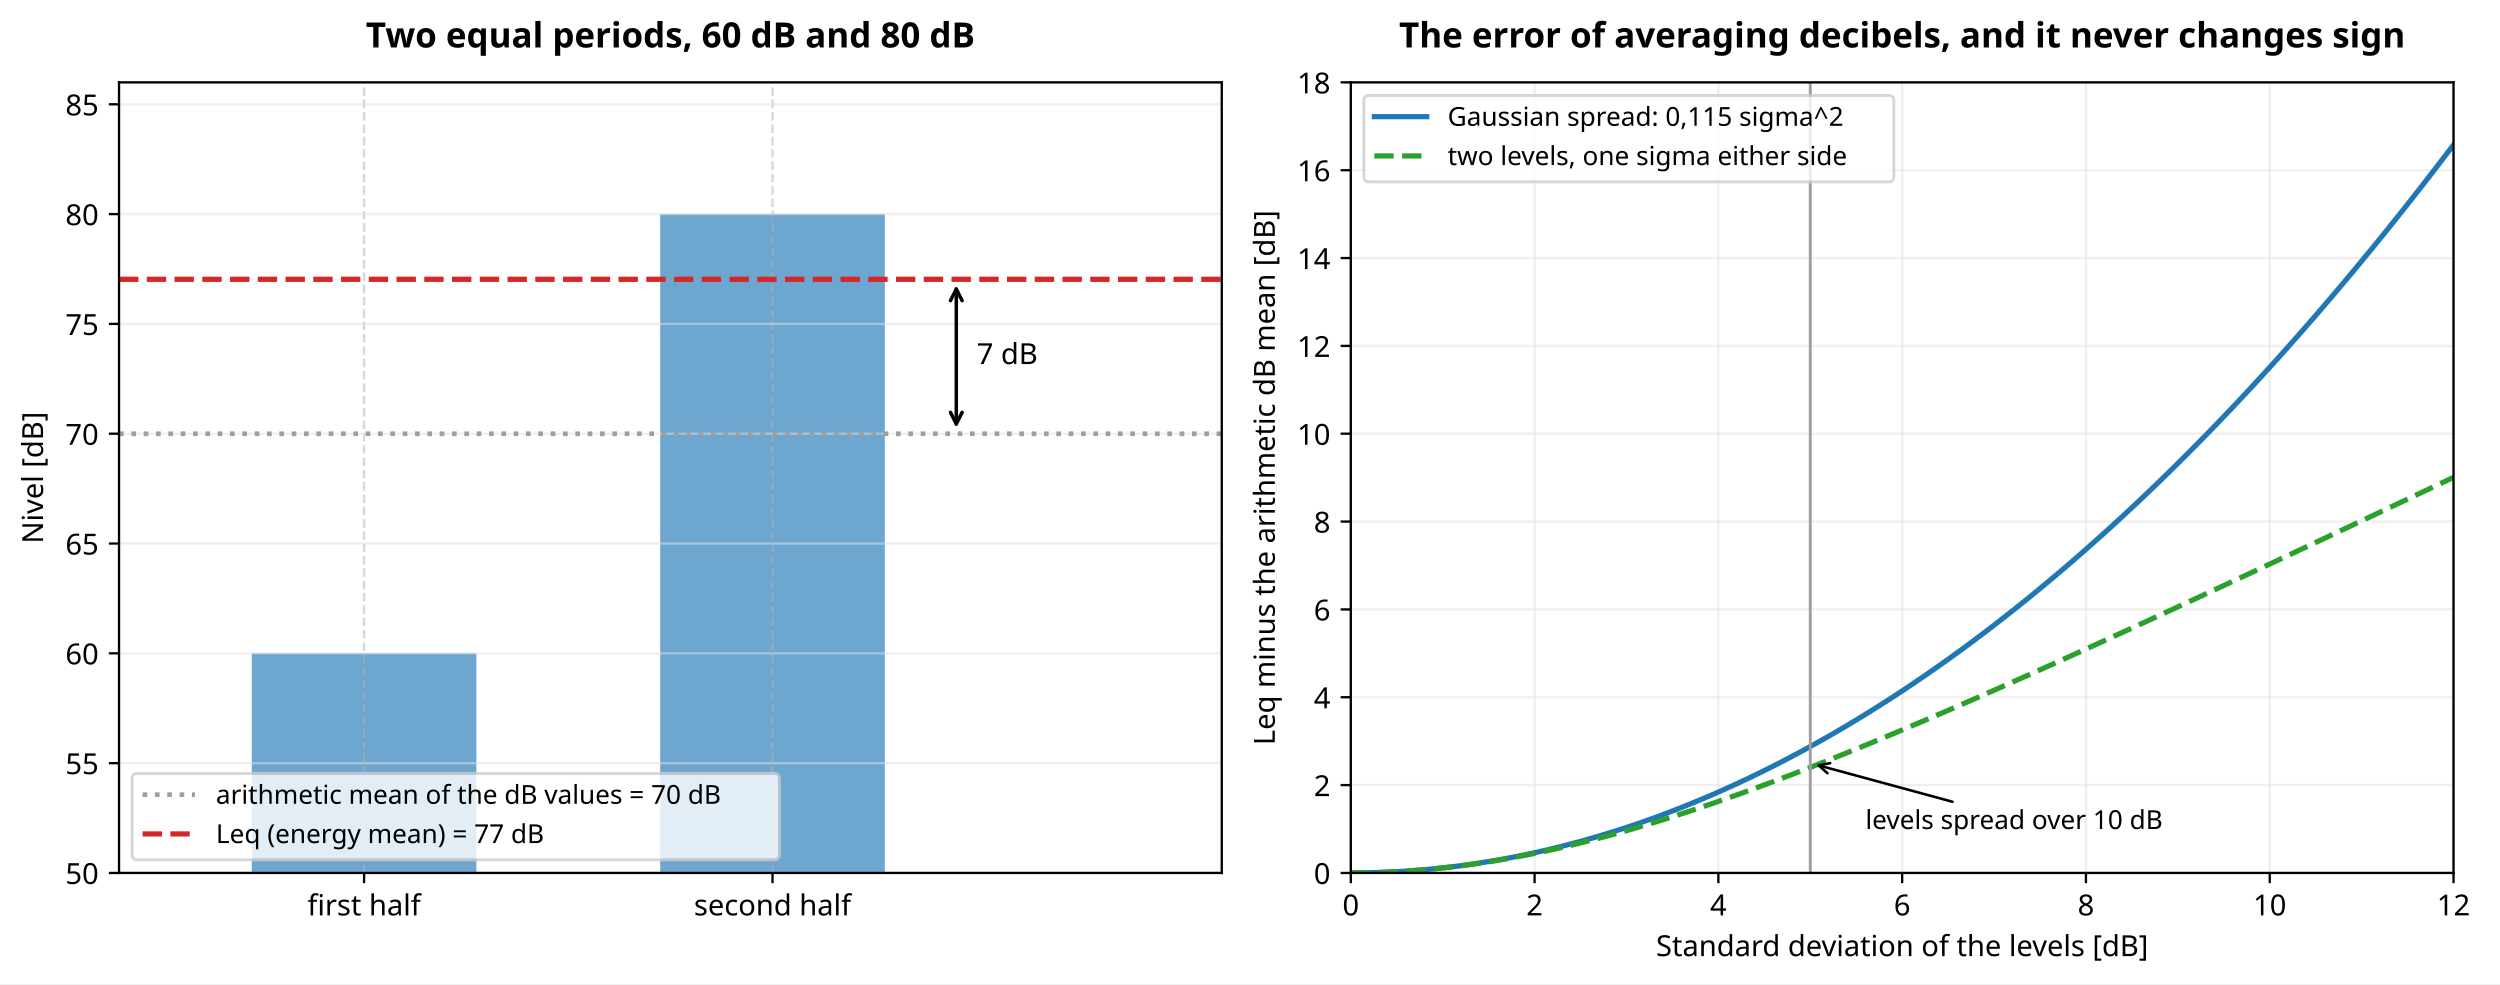
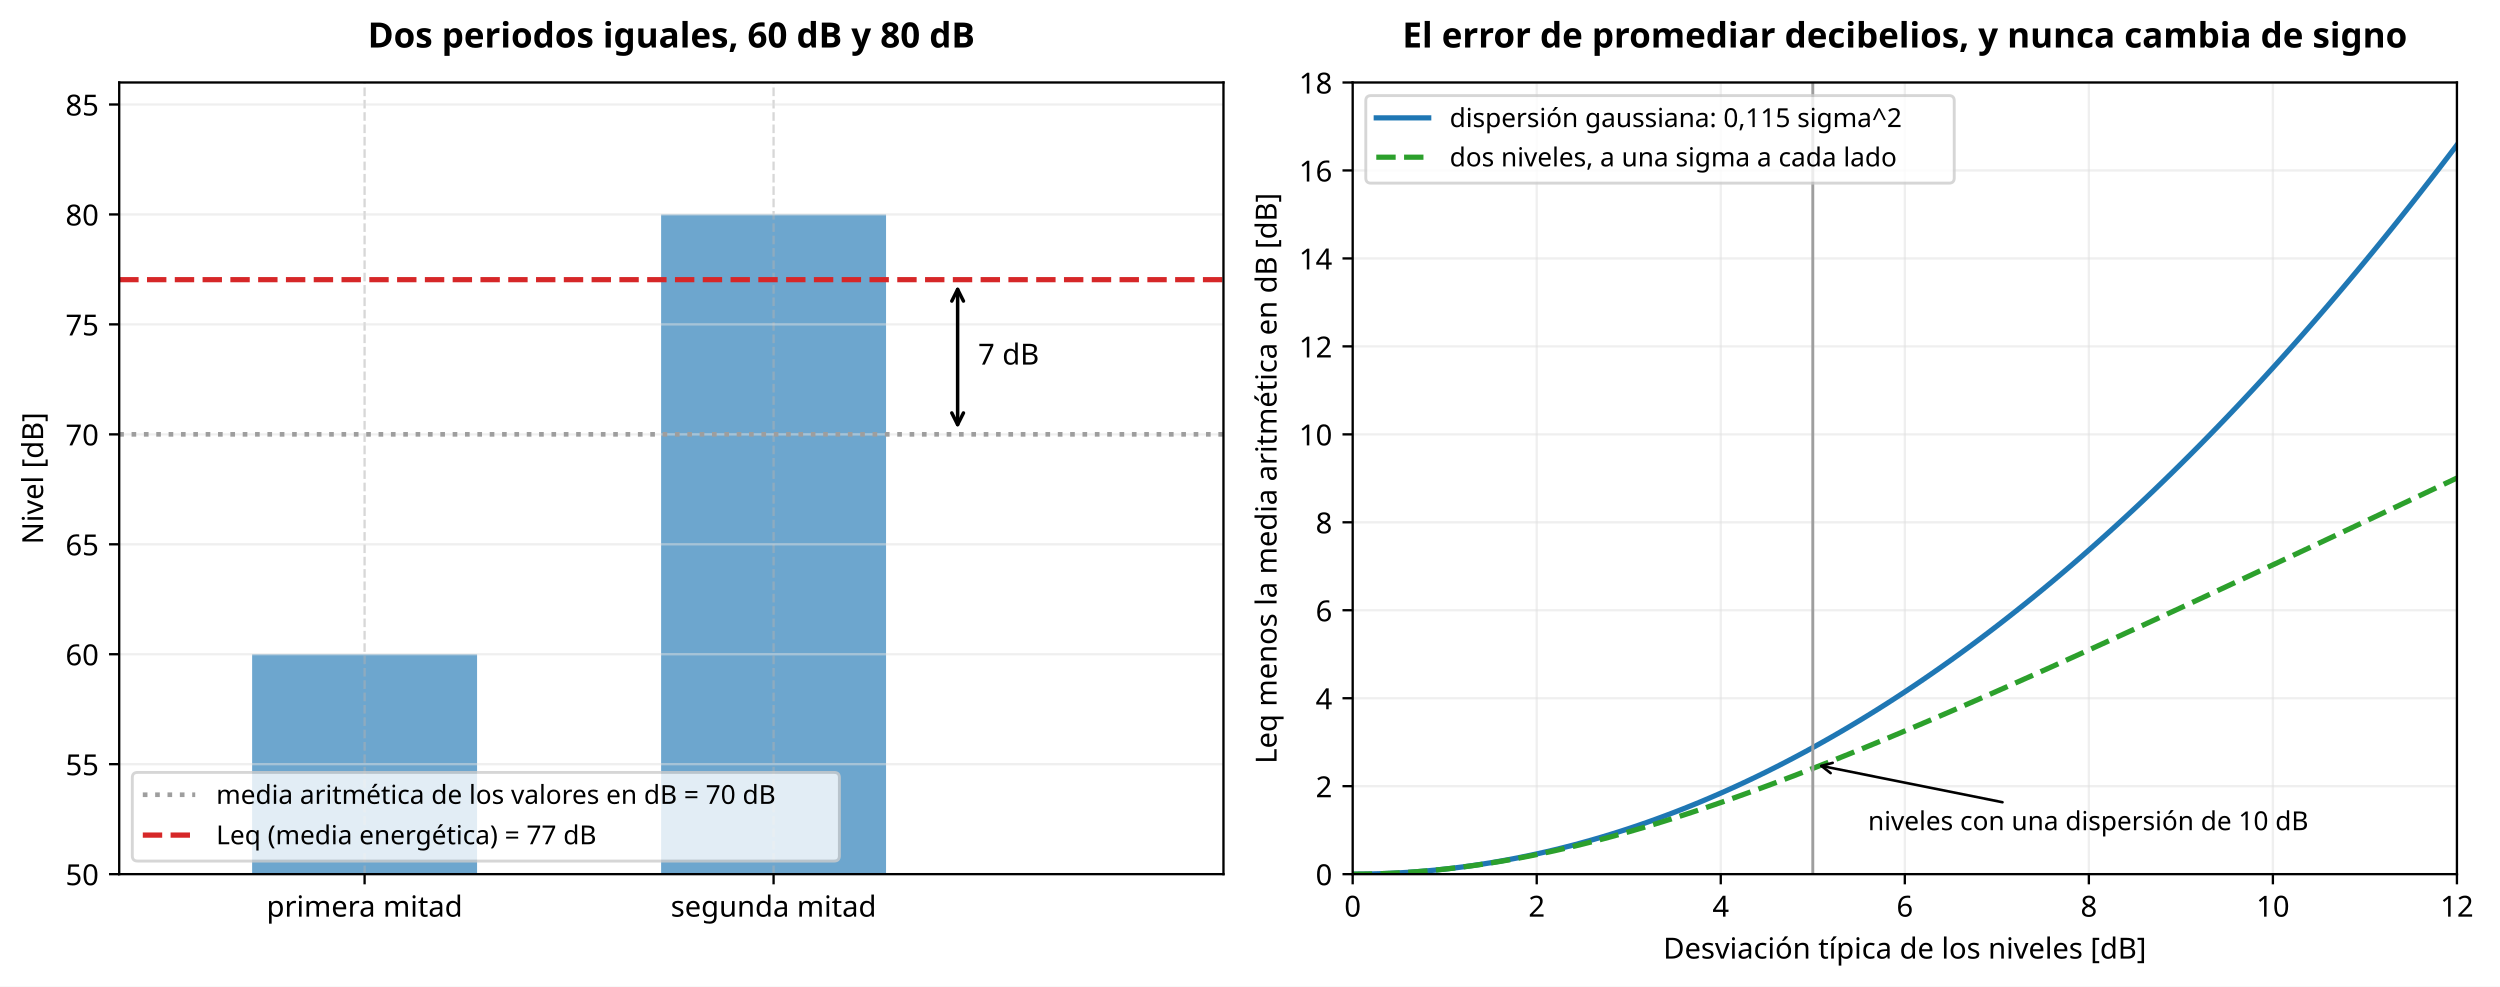
- <svg xmlns="http://www.w3.org/2000/svg" xmlns:xlink="http://www.w3.org/1999/xlink" width="859.5pt" height="338.317pt" viewBox="0 0 859.5 338.317" version="1.1">
+ <svg xmlns="http://www.w3.org/2000/svg" xmlns:xlink="http://www.w3.org/1999/xlink" width="858.307pt" height="338.717pt" viewBox="0 0 858.307 338.717" version="1.1">
  <defs>
    <style type="text/css">*{stroke-linejoin: round; stroke-linecap: butt}</style>
  </defs>
  <g id="figure_1">
    <g id="patch_1">
-       <path d="M -0 338.317  L 859.5 338.317  L 859.5 0  L -0 0  z " style="fill: #ffffff" />
+       <path d="M -0 338.717  L 858.307 338.717  L 858.307 0  L -0 0  z " style="fill: #ffffff" />
    </g>
    <g id="axes_1">
      <g id="patch_2">
        <path d="M 40.926 300.116  L 420.043 300.116  L 420.043 28.318  L 40.926 28.318  z " style="fill: #ffffff" />
      </g>
      <g id="patch_3">
-         <path d="M 86.56 677.613  L 163.788 677.613  L 163.788 224.616  L 86.56 224.616  z " clip-path="url(#p331221839e)" style="fill: #1f77b4; opacity: 0.65" />
+         <path d="M 86.56 677.613  L 163.788 677.613  L 163.788 224.616  L 86.56 224.616  z " clip-path="url(#p6bc92ddfb9)" style="fill: #1f77b4; opacity: 0.65" />
      </g>
      <g id="patch_4">
-         <path d="M 226.974 677.613  L 304.202 677.613  L 304.202 73.618  L 226.974 73.618  z " clip-path="url(#p331221839e)" style="fill: #1f77b4; opacity: 0.65" />
+         <path d="M 226.974 677.613  L 304.202 677.613  L 304.202 73.618  L 226.974 73.618  z " clip-path="url(#p6bc92ddfb9)" style="fill: #1f77b4; opacity: 0.65" />
      </g>
      <g id="matplotlib.axis_1">
        <g id="xtick_1">
          <g id="line2d_1">
-             <path d="M 125.174 300.116  L 125.174 28.318  " clip-path="url(#p331221839e)" style="fill: none; stroke-dasharray: 2.96,1.28; stroke-dashoffset: 0; stroke: #b0b0b0; stroke-opacity: 0.5; stroke-width: 0.8" />
+             <path d="M 125.174 300.116  L 125.174 28.318  " clip-path="url(#p6bc92ddfb9)" style="fill: none; stroke-dasharray: 2.96,1.28; stroke-dashoffset: 0; stroke: #b0b0b0; stroke-opacity: 0.5; stroke-width: 0.8" />
          </g>
          <g id="line2d_2">
            <defs>
              <path id="m3d27035b55" d="M 0 0  L 0 3.5  " style="stroke: #000000; stroke-width: 0.8" />
            </defs>
            <g>
              <use xlink:href="#m3d27035b55" x="125.174" y="300.116" style="stroke: #000000; stroke-width: 0.8" />
            </g>
          </g>
          <g id="text_1">
-             <text style="font-size: 10px; font-family: sans-serif; text-anchor: middle" x="125.174" y="314.714" transform="rotate(-0 125.1741 314.7142)">first half</text>
+             <text style="font-size: 10px; font-family: sans-serif; text-anchor: middle" x="125.174" y="314.714" transform="rotate(-0 125.1741 314.7142)">primera mitad</text>
          </g>
        </g>
        <g id="xtick_2">
          <g id="line2d_3">
-             <path d="M 265.588 300.116  L 265.588 28.318  " clip-path="url(#p331221839e)" style="fill: none; stroke-dasharray: 2.96,1.28; stroke-dashoffset: 0; stroke: #b0b0b0; stroke-opacity: 0.5; stroke-width: 0.8" />
+             <path d="M 265.588 300.116  L 265.588 28.318  " clip-path="url(#p6bc92ddfb9)" style="fill: none; stroke-dasharray: 2.96,1.28; stroke-dashoffset: 0; stroke: #b0b0b0; stroke-opacity: 0.5; stroke-width: 0.8" />
          </g>
          <g id="line2d_4">
            <g>
              <use xlink:href="#m3d27035b55" x="265.588" y="300.116" style="stroke: #000000; stroke-width: 0.8" />
            </g>
          </g>
          <g id="text_2">
-             <text style="font-size: 10px; font-family: sans-serif; text-anchor: middle" x="265.588" y="314.714" transform="rotate(-0 265.5881 314.7142)">second half</text>
+             <text style="font-size: 10px; font-family: sans-serif; text-anchor: middle" x="265.588" y="314.714" transform="rotate(-0 265.5881 314.7142)">segunda mitad</text>
          </g>
        </g>
      </g>
      <g id="matplotlib.axis_2">
        <g id="ytick_1">
          <g id="line2d_5">
-             <path d="M 40.926 300.116  L 420.043 300.116  " clip-path="url(#p331221839e)" style="fill: none; stroke: #e0e0e0; stroke-opacity: 0.5; stroke-width: 0.8; stroke-linecap: square" />
+             <path d="M 40.926 300.116  L 420.043 300.116  " clip-path="url(#p6bc92ddfb9)" style="fill: none; stroke: #e0e0e0; stroke-opacity: 0.5; stroke-width: 0.8; stroke-linecap: square" />
          </g>
          <g id="line2d_6">
            <defs>
              <path id="mef640d9f3a" d="M 0 0  L -3.5 0  " style="stroke: #000000; stroke-width: 0.8" />
            </defs>
            <g>
              <use xlink:href="#mef640d9f3a" x="40.926" y="300.116" style="stroke: #000000; stroke-width: 0.8" />
            </g>
          </g>
          <g id="text_3">
            <text style="font-size: 10px; font-family: sans-serif; text-anchor: end" x="33.926" y="303.915" transform="rotate(-0 33.92578 303.9146)">50</text>
          </g>
        </g>
        <g id="ytick_2">
          <g id="line2d_7">
-             <path d="M 40.926 262.366  L 420.043 262.366  " clip-path="url(#p331221839e)" style="fill: none; stroke: #e0e0e0; stroke-opacity: 0.5; stroke-width: 0.8; stroke-linecap: square" />
+             <path d="M 40.926 262.366  L 420.043 262.366  " clip-path="url(#p6bc92ddfb9)" style="fill: none; stroke: #e0e0e0; stroke-opacity: 0.5; stroke-width: 0.8; stroke-linecap: square" />
          </g>
          <g id="line2d_8">
            <g>
              <use xlink:href="#mef640d9f3a" x="40.926" y="262.366" style="stroke: #000000; stroke-width: 0.8" />
            </g>
          </g>
          <g id="text_4">
            <text style="font-size: 10px; font-family: sans-serif; text-anchor: end" x="33.926" y="266.165" transform="rotate(-0 33.92578 266.1649)">55</text>
          </g>
        </g>
        <g id="ytick_3">
          <g id="line2d_9">
-             <path d="M 40.926 224.616  L 420.043 224.616  " clip-path="url(#p331221839e)" style="fill: none; stroke: #e0e0e0; stroke-opacity: 0.5; stroke-width: 0.8; stroke-linecap: square" />
+             <path d="M 40.926 224.616  L 420.043 224.616  " clip-path="url(#p6bc92ddfb9)" style="fill: none; stroke: #e0e0e0; stroke-opacity: 0.5; stroke-width: 0.8; stroke-linecap: square" />
          </g>
          <g id="line2d_10">
            <g>
              <use xlink:href="#mef640d9f3a" x="40.926" y="224.616" style="stroke: #000000; stroke-width: 0.8" />
            </g>
          </g>
          <g id="text_5">
            <text style="font-size: 10px; font-family: sans-serif; text-anchor: end" x="33.926" y="228.415" transform="rotate(-0 33.92578 228.4153)">60</text>
          </g>
        </g>
        <g id="ytick_4">
          <g id="line2d_11">
-             <path d="M 40.926 186.867  L 420.043 186.867  " clip-path="url(#p331221839e)" style="fill: none; stroke: #e0e0e0; stroke-opacity: 0.5; stroke-width: 0.8; stroke-linecap: square" />
+             <path d="M 40.926 186.867  L 420.043 186.867  " clip-path="url(#p6bc92ddfb9)" style="fill: none; stroke: #e0e0e0; stroke-opacity: 0.5; stroke-width: 0.8; stroke-linecap: square" />
          </g>
          <g id="line2d_12">
            <g>
              <use xlink:href="#mef640d9f3a" x="40.926" y="186.867" style="stroke: #000000; stroke-width: 0.8" />
            </g>
          </g>
          <g id="text_6">
            <text style="font-size: 10px; font-family: sans-serif; text-anchor: end" x="33.926" y="190.666" transform="rotate(-0 33.92578 190.6656)">65</text>
          </g>
        </g>
        <g id="ytick_5">
          <g id="line2d_13">
-             <path d="M 40.926 149.117  L 420.043 149.117  " clip-path="url(#p331221839e)" style="fill: none; stroke: #e0e0e0; stroke-opacity: 0.5; stroke-width: 0.8; stroke-linecap: square" />
+             <path d="M 40.926 149.117  L 420.043 149.117  " clip-path="url(#p6bc92ddfb9)" style="fill: none; stroke: #e0e0e0; stroke-opacity: 0.5; stroke-width: 0.8; stroke-linecap: square" />
          </g>
          <g id="line2d_14">
            <g>
              <use xlink:href="#mef640d9f3a" x="40.926" y="149.117" style="stroke: #000000; stroke-width: 0.8" />
            </g>
          </g>
          <g id="text_7">
            <text style="font-size: 10px; font-family: sans-serif; text-anchor: end" x="33.926" y="152.916" transform="rotate(-0 33.92578 152.9159)">70</text>
          </g>
        </g>
        <g id="ytick_6">
          <g id="line2d_15">
-             <path d="M 40.926 111.367  L 420.043 111.367  " clip-path="url(#p331221839e)" style="fill: none; stroke: #e0e0e0; stroke-opacity: 0.5; stroke-width: 0.8; stroke-linecap: square" />
+             <path d="M 40.926 111.367  L 420.043 111.367  " clip-path="url(#p6bc92ddfb9)" style="fill: none; stroke: #e0e0e0; stroke-opacity: 0.5; stroke-width: 0.8; stroke-linecap: square" />
          </g>
          <g id="line2d_16">
            <g>
              <use xlink:href="#mef640d9f3a" x="40.926" y="111.367" style="stroke: #000000; stroke-width: 0.8" />
            </g>
          </g>
          <g id="text_8">
            <text style="font-size: 10px; font-family: sans-serif; text-anchor: end" x="33.926" y="115.166" transform="rotate(-0 33.92578 115.1662)">75</text>
          </g>
        </g>
        <g id="ytick_7">
          <g id="line2d_17">
-             <path d="M 40.926 73.618  L 420.043 73.618  " clip-path="url(#p331221839e)" style="fill: none; stroke: #e0e0e0; stroke-opacity: 0.5; stroke-width: 0.8; stroke-linecap: square" />
+             <path d="M 40.926 73.618  L 420.043 73.618  " clip-path="url(#p6bc92ddfb9)" style="fill: none; stroke: #e0e0e0; stroke-opacity: 0.5; stroke-width: 0.8; stroke-linecap: square" />
          </g>
          <g id="line2d_18">
            <g>
              <use xlink:href="#mef640d9f3a" x="40.926" y="73.618" style="stroke: #000000; stroke-width: 0.8" />
            </g>
          </g>
          <g id="text_9">
            <text style="font-size: 10px; font-family: sans-serif; text-anchor: end" x="33.926" y="77.417" transform="rotate(-0 33.92578 77.41656)">80</text>
          </g>
        </g>
        <g id="ytick_8">
          <g id="line2d_19">
-             <path d="M 40.926 35.868  L 420.043 35.868  " clip-path="url(#p331221839e)" style="fill: none; stroke: #e0e0e0; stroke-opacity: 0.5; stroke-width: 0.8; stroke-linecap: square" />
+             <path d="M 40.926 35.868  L 420.043 35.868  " clip-path="url(#p6bc92ddfb9)" style="fill: none; stroke: #e0e0e0; stroke-opacity: 0.5; stroke-width: 0.8; stroke-linecap: square" />
          </g>
          <g id="line2d_20">
            <g>
              <use xlink:href="#mef640d9f3a" x="40.926" y="35.868" style="stroke: #000000; stroke-width: 0.8" />
            </g>
          </g>
          <g id="text_10">
            <text style="font-size: 10px; font-family: sans-serif; text-anchor: end" x="33.926" y="39.667" transform="rotate(-0 33.92578 39.66689)">85</text>
          </g>
        </g>
        <g id="text_11">
          <text style="font-size: 10px; font-family: sans-serif; text-anchor: middle" x="14.798" y="164.217" transform="rotate(-90 14.79844 164.217)">Nivel [dB]</text>
        </g>
      </g>
      <g id="line2d_21">
-         <path d="M 40.926 149.117  L 420.043 149.117  " clip-path="url(#p331221839e)" style="fill: none; stroke-dasharray: 1.6,2.64; stroke-dashoffset: 0; stroke: #9e9e9e; stroke-width: 1.6" />
+         <path d="M 40.926 149.117  L 420.043 149.117  " clip-path="url(#p6bc92ddfb9)" style="fill: none; stroke-dasharray: 1.6,2.64; stroke-dashoffset: 0; stroke: #9e9e9e; stroke-width: 1.6" />
      </g>
      <g id="line2d_22">
-         <path d="M 40.926 96.019  L 420.043 96.019  " clip-path="url(#p331221839e)" style="fill: none; stroke-dasharray: 6.66,2.88; stroke-dashoffset: 0; stroke: #d62728; stroke-width: 1.8" />
+         <path d="M 40.926 96.019  L 420.043 96.019  " clip-path="url(#p6bc92ddfb9)" style="fill: none; stroke-dasharray: 6.66,2.88; stroke-dashoffset: 0; stroke: #d62728; stroke-width: 1.8" />
      </g>
      <g id="patch_5">
        <path d="M 40.926 300.116  L 40.926 28.318  " style="fill: none; stroke: #000000; stroke-width: 0.8; stroke-linejoin: miter; stroke-linecap: square" />
      </g>
      <g id="patch_6">
        <path d="M 420.043 300.116  L 420.043 28.318  " style="fill: none; stroke: #000000; stroke-width: 0.8; stroke-linejoin: miter; stroke-linecap: square" />
      </g>
      <g id="patch_7">
        <path d="M 40.926 300.116  L 420.043 300.116  " style="fill: none; stroke: #000000; stroke-width: 0.8; stroke-linejoin: miter; stroke-linecap: square" />
      </g>
      <g id="patch_8">
        <path d="M 40.926 28.318  L 420.043 28.318  " style="fill: none; stroke: #000000; stroke-width: 0.8; stroke-linejoin: miter; stroke-linecap: square" />
      </g>
      <g id="patch_9">
        <path d="M 328.774 145.776  Q 328.774 122.568 328.774 99.36  " style="fill: none; stroke: #000000; stroke-width: 1.2; stroke-linecap: round" />
        <path d="M 330.774 141.776  L 328.774 145.776  L 326.774 141.776  " style="fill: none; stroke: #000000; stroke-width: 1.2; stroke-linecap: round" />
        <path d="M 326.774 103.36  L 328.774 99.36  L 330.774 103.36  " style="fill: none; stroke: #000000; stroke-width: 1.2; stroke-linecap: round" />
      </g>
      <g id="text_12">
        <text style="font-size: 10px; font-family: sans-serif; text-anchor: start" x="335.795" y="125.166" transform="rotate(-0 335.7951 125.1661)">7 dB</text>
      </g>
      <g id="text_13">
-         <text style="font-weight: 700; font-size: 12px; font-family: sans-serif; text-anchor: middle" x="230.485" y="16.318" transform="rotate(-0 230.4846 16.31812)">Two equal periods, 60 dB and 80 dB</text>
+         <text style="font-weight: 700; font-size: 12px; font-family: sans-serif; text-anchor: middle" x="230.485" y="16.318" transform="rotate(-0 230.4846 16.31812)">Dos periodos iguales, 60 dB y 80 dB</text>
      </g>
      <g id="legend_1">
        <g id="patch_10">
-           <path d="M 47.226 295.616  L 266.149 295.616  Q 267.949 295.616 267.949 293.816  L 267.949 267.714  Q 267.949 265.914 266.149 265.914  L 47.226 265.914  Q 45.426 265.914 45.426 267.714  L 45.426 293.816  Q 45.426 295.616 47.226 295.616  z " style="fill: #ffffff; opacity: 0.8; stroke: #cccccc; stroke-linejoin: miter" />
+           <path d="M 47.226 295.616  L 286.38 295.616  Q 288.18 295.616 288.18 293.816  L 288.18 266.994  Q 288.18 265.194 286.38 265.194  L 47.226 265.194  Q 45.426 265.194 45.426 266.994  L 45.426 293.816  Q 45.426 295.616 47.226 295.616  z " style="fill: #ffffff; opacity: 0.8; stroke: #cccccc; stroke-linejoin: miter" />
        </g>
        <g id="line2d_23">
-           <path d="M 49.026 273.203  L 58.026 273.203  L 67.026 273.203  " style="fill: none; stroke-dasharray: 1.6,2.64; stroke-dashoffset: 0; stroke: #9e9e9e; stroke-width: 1.6" />
+           <path d="M 49.026 272.843  L 58.026 272.843  L 67.026 272.843  " style="fill: none; stroke-dasharray: 1.6,2.64; stroke-dashoffset: 0; stroke: #9e9e9e; stroke-width: 1.6" />
        </g>
        <g id="text_14">
-           <text style="font-size: 9px; font-family: sans-serif; text-anchor: start" x="74.226" y="276.353" transform="rotate(-0 74.22578 276.353)">arithmetic mean of the dB values = 70 dB</text>
+           <text style="font-size: 9px; font-family: sans-serif; text-anchor: start" x="74.226" y="275.993" transform="rotate(-0 74.22578 275.993)">media aritmética de los valores en dB = 70 dB</text>
        </g>
        <g id="line2d_24">
          <path d="M 49.026 286.704  L 58.026 286.704  L 67.026 286.704  " style="fill: none; stroke-dasharray: 6.66,2.88; stroke-dashoffset: 0; stroke: #d62728; stroke-width: 1.8" />
        </g>
        <g id="text_15">
-           <text style="font-size: 9px; font-family: sans-serif; text-anchor: start" x="74.226" y="289.854" transform="rotate(-0 74.22578 289.8537)">Leq (energy mean) = 77 dB</text>
+           <text style="font-size: 9px; font-family: sans-serif; text-anchor: start" x="74.226" y="289.854" transform="rotate(-0 74.22578 289.8537)">Leq (media energética) = 77 dB</text>
        </g>
      </g>
    </g>
    <g id="axes_2">
      <g id="patch_11">
        <path d="M 464.406 300.116  L 843.523 300.116  L 843.523 28.318  L 464.406 28.318  z " style="fill: #ffffff" />
      </g>
      <g id="matplotlib.axis_3">
        <g id="xtick_3">
          <g id="line2d_25">
-             <path d="M 464.406 300.116  L 464.406 28.318  " clip-path="url(#p9b859ba19f)" style="fill: none; stroke: #e0e0e0; stroke-opacity: 0.5; stroke-width: 0.8; stroke-linecap: square" />
+             <path d="M 464.406 300.116  L 464.406 28.318  " clip-path="url(#p9cd377db75)" style="fill: none; stroke: #e0e0e0; stroke-opacity: 0.5; stroke-width: 0.8; stroke-linecap: square" />
          </g>
          <g id="line2d_26">
            <g>
              <use xlink:href="#m3d27035b55" x="464.406" y="300.116" style="stroke: #000000; stroke-width: 0.8" />
            </g>
          </g>
          <g id="text_16">
            <text style="font-size: 10px; font-family: sans-serif; text-anchor: middle" x="464.406" y="314.713" transform="rotate(-0 464.4058 314.7134)">0</text>
          </g>
        </g>
        <g id="xtick_4">
          <g id="line2d_27">
-             <path d="M 527.592 300.116  L 527.592 28.318  " clip-path="url(#p9b859ba19f)" style="fill: none; stroke: #e0e0e0; stroke-opacity: 0.5; stroke-width: 0.8; stroke-linecap: square" />
+             <path d="M 527.592 300.116  L 527.592 28.318  " clip-path="url(#p9cd377db75)" style="fill: none; stroke: #e0e0e0; stroke-opacity: 0.5; stroke-width: 0.8; stroke-linecap: square" />
          </g>
          <g id="line2d_28">
            <g>
              <use xlink:href="#m3d27035b55" x="527.592" y="300.116" style="stroke: #000000; stroke-width: 0.8" />
            </g>
          </g>
          <g id="text_17">
            <text style="font-size: 10px; font-family: sans-serif; text-anchor: middle" x="527.592" y="314.713" transform="rotate(-0 527.5921 314.7134)">2</text>
          </g>
        </g>
        <g id="xtick_5">
          <g id="line2d_29">
-             <path d="M 590.778 300.116  L 590.778 28.318  " clip-path="url(#p9b859ba19f)" style="fill: none; stroke: #e0e0e0; stroke-opacity: 0.5; stroke-width: 0.8; stroke-linecap: square" />
+             <path d="M 590.778 300.116  L 590.778 28.318  " clip-path="url(#p9cd377db75)" style="fill: none; stroke: #e0e0e0; stroke-opacity: 0.5; stroke-width: 0.8; stroke-linecap: square" />
          </g>
          <g id="line2d_30">
            <g>
              <use xlink:href="#m3d27035b55" x="590.778" y="300.116" style="stroke: #000000; stroke-width: 0.8" />
            </g>
          </g>
          <g id="text_18">
            <text style="font-size: 10px; font-family: sans-serif; text-anchor: middle" x="590.778" y="314.713" transform="rotate(-0 590.7783 314.7134)">4</text>
          </g>
        </g>
        <g id="xtick_6">
          <g id="line2d_31">
-             <path d="M 653.965 300.116  L 653.965 28.318  " clip-path="url(#p9b859ba19f)" style="fill: none; stroke: #e0e0e0; stroke-opacity: 0.5; stroke-width: 0.8; stroke-linecap: square" />
+             <path d="M 653.965 300.116  L 653.965 28.318  " clip-path="url(#p9cd377db75)" style="fill: none; stroke: #e0e0e0; stroke-opacity: 0.5; stroke-width: 0.8; stroke-linecap: square" />
          </g>
          <g id="line2d_32">
            <g>
              <use xlink:href="#m3d27035b55" x="653.965" y="300.116" style="stroke: #000000; stroke-width: 0.8" />
            </g>
          </g>
          <g id="text_19">
            <text style="font-size: 10px; font-family: sans-serif; text-anchor: middle" x="653.965" y="314.713" transform="rotate(-0 653.9646 314.7134)">6</text>
          </g>
        </g>
        <g id="xtick_7">
          <g id="line2d_33">
-             <path d="M 717.151 300.116  L 717.151 28.318  " clip-path="url(#p9b859ba19f)" style="fill: none; stroke: #e0e0e0; stroke-opacity: 0.5; stroke-width: 0.8; stroke-linecap: square" />
+             <path d="M 717.151 300.116  L 717.151 28.318  " clip-path="url(#p9cd377db75)" style="fill: none; stroke: #e0e0e0; stroke-opacity: 0.5; stroke-width: 0.8; stroke-linecap: square" />
          </g>
          <g id="line2d_34">
            <g>
              <use xlink:href="#m3d27035b55" x="717.151" y="300.116" style="stroke: #000000; stroke-width: 0.8" />
            </g>
          </g>
          <g id="text_20">
            <text style="font-size: 10px; font-family: sans-serif; text-anchor: middle" x="717.151" y="314.713" transform="rotate(-0 717.1509 314.7134)">8</text>
          </g>
        </g>
        <g id="xtick_8">
          <g id="line2d_35">
-             <path d="M 780.337 300.116  L 780.337 28.318  " clip-path="url(#p9b859ba19f)" style="fill: none; stroke: #e0e0e0; stroke-opacity: 0.5; stroke-width: 0.8; stroke-linecap: square" />
+             <path d="M 780.337 300.116  L 780.337 28.318  " clip-path="url(#p9cd377db75)" style="fill: none; stroke: #e0e0e0; stroke-opacity: 0.5; stroke-width: 0.8; stroke-linecap: square" />
          </g>
          <g id="line2d_36">
            <g>
              <use xlink:href="#m3d27035b55" x="780.337" y="300.116" style="stroke: #000000; stroke-width: 0.8" />
            </g>
          </g>
          <g id="text_21">
            <text style="font-size: 10px; font-family: sans-serif; text-anchor: middle" x="780.337" y="314.713" transform="rotate(-0 780.3372 314.7134)">10</text>
          </g>
        </g>
        <g id="xtick_9">
          <g id="line2d_37">
-             <path d="M 843.523 300.116  L 843.523 28.318  " clip-path="url(#p9b859ba19f)" style="fill: none; stroke: #e0e0e0; stroke-opacity: 0.5; stroke-width: 0.8; stroke-linecap: square" />
+             <path d="M 843.523 300.116  L 843.523 28.318  " clip-path="url(#p9cd377db75)" style="fill: none; stroke: #e0e0e0; stroke-opacity: 0.5; stroke-width: 0.8; stroke-linecap: square" />
          </g>
          <g id="line2d_38">
            <g>
              <use xlink:href="#m3d27035b55" x="843.523" y="300.116" style="stroke: #000000; stroke-width: 0.8" />
            </g>
          </g>
          <g id="text_22">
            <text style="font-size: 10px; font-family: sans-serif; text-anchor: middle" x="843.523" y="314.713" transform="rotate(-0 843.5234 314.7134)">12</text>
          </g>
        </g>
        <g id="text_23">
-           <text style="font-size: 10px; font-family: sans-serif; text-anchor: middle" x="653.965" y="328.714" transform="rotate(-0 653.9646 328.7142)">Standard deviation of the levels [dB]</text>
+           <text style="font-size: 10px; font-family: sans-serif; text-anchor: middle" x="653.965" y="329.114" transform="rotate(-0 653.9646 329.1142)">Desviación típica de los niveles [dB]</text>
        </g>
      </g>
      <g id="matplotlib.axis_4">
        <g id="ytick_9">
          <g id="line2d_39">
-             <path d="M 464.406 300.116  L 843.523 300.116  " clip-path="url(#p9b859ba19f)" style="fill: none; stroke: #e0e0e0; stroke-opacity: 0.5; stroke-width: 0.8; stroke-linecap: square" />
+             <path d="M 464.406 300.116  L 843.523 300.116  " clip-path="url(#p9cd377db75)" style="fill: none; stroke: #e0e0e0; stroke-opacity: 0.5; stroke-width: 0.8; stroke-linecap: square" />
          </g>
          <g id="line2d_40">
            <g>
              <use xlink:href="#mef640d9f3a" x="464.406" y="300.116" style="stroke: #000000; stroke-width: 0.8" />
            </g>
          </g>
          <g id="text_24">
            <text style="font-size: 10px; font-family: sans-serif; text-anchor: end" x="457.406" y="303.915" transform="rotate(-0 457.4058 303.9146)">0</text>
          </g>
        </g>
        <g id="ytick_10">
          <g id="line2d_41">
-             <path d="M 464.406 269.916  L 843.523 269.916  " clip-path="url(#p9b859ba19f)" style="fill: none; stroke: #e0e0e0; stroke-opacity: 0.5; stroke-width: 0.8; stroke-linecap: square" />
+             <path d="M 464.406 269.916  L 843.523 269.916  " clip-path="url(#p9cd377db75)" style="fill: none; stroke: #e0e0e0; stroke-opacity: 0.5; stroke-width: 0.8; stroke-linecap: square" />
          </g>
          <g id="line2d_42">
            <g>
              <use xlink:href="#mef640d9f3a" x="464.406" y="269.916" style="stroke: #000000; stroke-width: 0.8" />
            </g>
          </g>
          <g id="text_25">
            <text style="font-size: 10px; font-family: sans-serif; text-anchor: end" x="457.406" y="273.715" transform="rotate(-0 457.4058 273.7149)">2</text>
          </g>
        </g>
        <g id="ytick_11">
          <g id="line2d_43">
-             <path d="M 464.406 239.716  L 843.523 239.716  " clip-path="url(#p9b859ba19f)" style="fill: none; stroke: #e0e0e0; stroke-opacity: 0.5; stroke-width: 0.8; stroke-linecap: square" />
+             <path d="M 464.406 239.716  L 843.523 239.716  " clip-path="url(#p9cd377db75)" style="fill: none; stroke: #e0e0e0; stroke-opacity: 0.5; stroke-width: 0.8; stroke-linecap: square" />
          </g>
          <g id="line2d_44">
            <g>
              <use xlink:href="#mef640d9f3a" x="464.406" y="239.716" style="stroke: #000000; stroke-width: 0.8" />
            </g>
          </g>
          <g id="text_26">
            <text style="font-size: 10px; font-family: sans-serif; text-anchor: end" x="457.406" y="243.515" transform="rotate(-0 457.4058 243.5151)">4</text>
          </g>
        </g>
        <g id="ytick_12">
          <g id="line2d_45">
-             <path d="M 464.406 209.517  L 843.523 209.517  " clip-path="url(#p9b859ba19f)" style="fill: none; stroke: #e0e0e0; stroke-opacity: 0.5; stroke-width: 0.8; stroke-linecap: square" />
+             <path d="M 464.406 209.517  L 843.523 209.517  " clip-path="url(#p9cd377db75)" style="fill: none; stroke: #e0e0e0; stroke-opacity: 0.5; stroke-width: 0.8; stroke-linecap: square" />
          </g>
          <g id="line2d_46">
            <g>
              <use xlink:href="#mef640d9f3a" x="464.406" y="209.517" style="stroke: #000000; stroke-width: 0.8" />
            </g>
          </g>
          <g id="text_27">
            <text style="font-size: 10px; font-family: sans-serif; text-anchor: end" x="457.406" y="213.315" transform="rotate(-0 457.4058 213.3154)">6</text>
          </g>
        </g>
        <g id="ytick_13">
          <g id="line2d_47">
-             <path d="M 464.406 179.317  L 843.523 179.317  " clip-path="url(#p9b859ba19f)" style="fill: none; stroke: #e0e0e0; stroke-opacity: 0.5; stroke-width: 0.8; stroke-linecap: square" />
+             <path d="M 464.406 179.317  L 843.523 179.317  " clip-path="url(#p9cd377db75)" style="fill: none; stroke: #e0e0e0; stroke-opacity: 0.5; stroke-width: 0.8; stroke-linecap: square" />
          </g>
          <g id="line2d_48">
            <g>
              <use xlink:href="#mef640d9f3a" x="464.406" y="179.317" style="stroke: #000000; stroke-width: 0.8" />
            </g>
          </g>
          <g id="text_28">
            <text style="font-size: 10px; font-family: sans-serif; text-anchor: end" x="457.406" y="183.116" transform="rotate(-0 457.4058 183.1157)">8</text>
          </g>
        </g>
        <g id="ytick_14">
          <g id="line2d_49">
-             <path d="M 464.406 149.117  L 843.523 149.117  " clip-path="url(#p9b859ba19f)" style="fill: none; stroke: #e0e0e0; stroke-opacity: 0.5; stroke-width: 0.8; stroke-linecap: square" />
+             <path d="M 464.406 149.117  L 843.523 149.117  " clip-path="url(#p9cd377db75)" style="fill: none; stroke: #e0e0e0; stroke-opacity: 0.5; stroke-width: 0.8; stroke-linecap: square" />
          </g>
          <g id="line2d_50">
            <g>
              <use xlink:href="#mef640d9f3a" x="464.406" y="149.117" style="stroke: #000000; stroke-width: 0.8" />
            </g>
          </g>
          <g id="text_29">
            <text style="font-size: 10px; font-family: sans-serif; text-anchor: end" x="457.406" y="152.916" transform="rotate(-0 457.4058 152.9159)">10</text>
          </g>
        </g>
        <g id="ytick_15">
          <g id="line2d_51">
-             <path d="M 464.406 118.917  L 843.523 118.917  " clip-path="url(#p9b859ba19f)" style="fill: none; stroke: #e0e0e0; stroke-opacity: 0.5; stroke-width: 0.8; stroke-linecap: square" />
+             <path d="M 464.406 118.917  L 843.523 118.917  " clip-path="url(#p9cd377db75)" style="fill: none; stroke: #e0e0e0; stroke-opacity: 0.5; stroke-width: 0.8; stroke-linecap: square" />
          </g>
          <g id="line2d_52">
            <g>
              <use xlink:href="#mef640d9f3a" x="464.406" y="118.917" style="stroke: #000000; stroke-width: 0.8" />
            </g>
          </g>
          <g id="text_30">
            <text style="font-size: 10px; font-family: sans-serif; text-anchor: end" x="457.406" y="122.716" transform="rotate(-0 457.4058 122.7162)">12</text>
          </g>
        </g>
        <g id="ytick_16">
          <g id="line2d_53">
-             <path d="M 464.406 88.718  L 843.523 88.718  " clip-path="url(#p9b859ba19f)" style="fill: none; stroke: #e0e0e0; stroke-opacity: 0.5; stroke-width: 0.8; stroke-linecap: square" />
+             <path d="M 464.406 88.718  L 843.523 88.718  " clip-path="url(#p9cd377db75)" style="fill: none; stroke: #e0e0e0; stroke-opacity: 0.5; stroke-width: 0.8; stroke-linecap: square" />
          </g>
          <g id="line2d_54">
            <g>
              <use xlink:href="#mef640d9f3a" x="464.406" y="88.718" style="stroke: #000000; stroke-width: 0.8" />
            </g>
          </g>
          <g id="text_31">
            <text style="font-size: 10px; font-family: sans-serif; text-anchor: end" x="457.406" y="92.516" transform="rotate(-0 457.4058 92.51643)">14</text>
          </g>
        </g>
        <g id="ytick_17">
          <g id="line2d_55">
-             <path d="M 464.406 58.518  L 843.523 58.518  " clip-path="url(#p9b859ba19f)" style="fill: none; stroke: #e0e0e0; stroke-opacity: 0.5; stroke-width: 0.8; stroke-linecap: square" />
+             <path d="M 464.406 58.518  L 843.523 58.518  " clip-path="url(#p9cd377db75)" style="fill: none; stroke: #e0e0e0; stroke-opacity: 0.5; stroke-width: 0.8; stroke-linecap: square" />
          </g>
          <g id="line2d_56">
            <g>
              <use xlink:href="#mef640d9f3a" x="464.406" y="58.518" style="stroke: #000000; stroke-width: 0.8" />
            </g>
          </g>
          <g id="text_32">
            <text style="font-size: 10px; font-family: sans-serif; text-anchor: end" x="457.406" y="62.317" transform="rotate(-0 457.4058 62.31669)">16</text>
          </g>
        </g>
        <g id="ytick_18">
          <g id="line2d_57">
-             <path d="M 464.406 28.318  L 843.523 28.318  " clip-path="url(#p9b859ba19f)" style="fill: none; stroke: #e0e0e0; stroke-opacity: 0.5; stroke-width: 0.8; stroke-linecap: square" />
+             <path d="M 464.406 28.318  L 843.523 28.318  " clip-path="url(#p9cd377db75)" style="fill: none; stroke: #e0e0e0; stroke-opacity: 0.5; stroke-width: 0.8; stroke-linecap: square" />
          </g>
          <g id="line2d_58">
            <g>
              <use xlink:href="#mef640d9f3a" x="464.406" y="28.318" style="stroke: #000000; stroke-width: 0.8" />
            </g>
          </g>
          <g id="text_33">
            <text style="font-size: 10px; font-family: sans-serif; text-anchor: end" x="457.406" y="32.117" transform="rotate(-0 457.4058 32.11695)">18</text>
          </g>
        </g>
        <g id="text_34">
-           <text style="font-size: 10px; font-family: sans-serif; text-anchor: middle" x="438.278" y="164.217" transform="rotate(-90 438.2784 164.217)">Leq minus the arithmetic dB mean [dB]</text>
+           <text style="font-size: 10px; font-family: sans-serif; text-anchor: middle" x="438.278" y="164.217" transform="rotate(-90 438.2784 164.217)">Leq menos la media aritmética en dB [dB]</text>
        </g>
      </g>
      <g id="line2d_59">
-         <path d="M 464.406 300.116  L 467.565 300.098  L 470.724 300.046  L 473.884 299.959  L 477.043 299.838  L 480.202 299.681  L 483.362 299.49  L 486.521 299.264  L 489.68 299.003  L 492.84 298.708  L 495.999 298.377  L 499.158 298.012  L 502.318 297.612  L 505.477 297.178  L 508.636 296.708  L 511.795 296.204  L 514.955 295.665  L 518.114 295.092  L 521.273 294.483  L 524.433 293.84  L 527.592 293.162  L 530.751 292.449  L 533.911 291.702  L 537.07 290.919  L 540.229 290.102  L 543.389 289.251  L 546.548 288.364  L 549.707 287.443  L 552.867 286.486  L 556.026 285.496  L 559.185 284.47  L 562.345 283.409  L 565.504 282.314  L 568.663 281.184  L 571.822 280.019  L 574.982 278.82  L 578.141 277.586  L 581.3 276.317  L 584.46 275.013  L 587.619 273.674  L 590.778 272.301  L 593.938 270.893  L 597.097 269.45  L 600.256 267.972  L 603.416 266.46  L 606.575 264.912  L 609.734 263.33  L 612.894 261.714  L 616.053 260.062  L 619.212 258.376  L 622.371 256.655  L 625.531 254.899  L 628.69 253.108  L 631.849 251.283  L 635.009 249.423  L 638.168 247.528  L 641.327 245.598  L 644.487 243.634  L 647.646 241.635  L 650.805 239.601  L 653.965 237.532  L 657.124 235.429  L 660.283 233.29  L 663.443 231.117  L 666.602 228.909  L 669.761 226.667  L 672.92 224.389  L 676.08 222.077  L 679.239 219.73  L 682.398 217.349  L 685.558 214.932  L 688.717 212.481  L 691.876 209.995  L 695.036 207.474  L 698.195 204.919  L 701.354 202.329  L 704.514 199.704  L 707.673 197.044  L 710.832 194.349  L 713.992 191.62  L 717.151 188.856  L 720.31 186.057  L 723.47 183.223  L 726.629 180.355  L 729.788 177.452  L 732.947 174.514  L 736.107 171.541  L 739.266 168.534  L 742.425 165.491  L 745.585 162.414  L 748.744 159.302  L 751.903 156.156  L 755.063 152.974  L 758.222 149.758  L 761.381 146.508  L 764.541 143.222  L 767.7 139.901  L 770.859 136.546  L 774.019 133.156  L 777.178 129.732  L 780.337 126.272  L 783.496 122.778  L 786.656 119.249  L 789.815 115.685  L 792.974 112.086  L 796.134 108.453  L 799.293 104.785  L 802.452 101.082  L 805.612 97.345  L 808.771 93.572  L 811.93 89.765  L 815.09 85.923  L 818.249 82.046  L 821.408 78.135  L 824.568 74.189  L 827.727 70.208  L 830.886 66.192  L 834.045 62.141  L 837.205 58.056  L 840.364 53.936  L 843.523 49.781  " clip-path="url(#p9b859ba19f)" style="fill: none; stroke: #1f77b4; stroke-width: 1.8; stroke-linecap: square" />
+         <path d="M 464.406 300.116  L 467.565 300.098  L 470.724 300.046  L 473.884 299.959  L 477.043 299.838  L 480.202 299.681  L 483.362 299.49  L 486.521 299.264  L 489.68 299.003  L 492.84 298.708  L 495.999 298.377  L 499.158 298.012  L 502.318 297.612  L 505.477 297.178  L 508.636 296.708  L 511.795 296.204  L 514.955 295.665  L 518.114 295.092  L 521.273 294.483  L 524.433 293.84  L 527.592 293.162  L 530.751 292.449  L 533.911 291.702  L 537.07 290.919  L 540.229 290.102  L 543.389 289.251  L 546.548 288.364  L 549.707 287.443  L 552.867 286.486  L 556.026 285.496  L 559.185 284.47  L 562.345 283.409  L 565.504 282.314  L 568.663 281.184  L 571.822 280.019  L 574.982 278.82  L 578.141 277.586  L 581.3 276.317  L 584.46 275.013  L 587.619 273.674  L 590.778 272.301  L 593.938 270.893  L 597.097 269.45  L 600.256 267.972  L 603.416 266.46  L 606.575 264.912  L 609.734 263.33  L 612.894 261.714  L 616.053 260.062  L 619.212 258.376  L 622.371 256.655  L 625.531 254.899  L 628.69 253.108  L 631.849 251.283  L 635.009 249.423  L 638.168 247.528  L 641.327 245.598  L 644.487 243.634  L 647.646 241.635  L 650.805 239.601  L 653.965 237.532  L 657.124 235.429  L 660.283 233.29  L 663.443 231.117  L 666.602 228.909  L 669.761 226.667  L 672.92 224.389  L 676.08 222.077  L 679.239 219.73  L 682.398 217.349  L 685.558 214.932  L 688.717 212.481  L 691.876 209.995  L 695.036 207.474  L 698.195 204.919  L 701.354 202.329  L 704.514 199.704  L 707.673 197.044  L 710.832 194.349  L 713.992 191.62  L 717.151 188.856  L 720.31 186.057  L 723.47 183.223  L 726.629 180.355  L 729.788 177.452  L 732.947 174.514  L 736.107 171.541  L 739.266 168.534  L 742.425 165.491  L 745.585 162.414  L 748.744 159.302  L 751.903 156.156  L 755.063 152.974  L 758.222 149.758  L 761.381 146.508  L 764.541 143.222  L 767.7 139.901  L 770.859 136.546  L 774.019 133.156  L 777.178 129.732  L 780.337 126.272  L 783.496 122.778  L 786.656 119.249  L 789.815 115.685  L 792.974 112.086  L 796.134 108.453  L 799.293 104.785  L 802.452 101.082  L 805.612 97.345  L 808.771 93.572  L 811.93 89.765  L 815.09 85.923  L 818.249 82.046  L 821.408 78.135  L 824.568 74.189  L 827.727 70.208  L 830.886 66.192  L 834.045 62.141  L 837.205 58.056  L 840.364 53.936  L 843.523 49.781  " clip-path="url(#p9cd377db75)" style="fill: none; stroke: #1f77b4; stroke-width: 1.8; stroke-linecap: square" />
      </g>
      <g id="line2d_60">
-         <path d="M 464.406 300.116  L 467.565 300.098  L 470.724 300.046  L 473.884 299.959  L 477.043 299.838  L 480.202 299.682  L 483.362 299.492  L 486.521 299.268  L 489.68 299.009  L 492.84 298.718  L 495.999 298.392  L 499.158 298.034  L 502.318 297.644  L 505.477 297.221  L 508.636 296.766  L 511.795 296.28  L 514.955 295.763  L 518.114 295.215  L 521.273 294.637  L 524.433 294.031  L 527.592 293.395  L 530.751 292.731  L 533.911 292.039  L 537.07 291.32  L 540.229 290.574  L 543.389 289.802  L 546.548 289.005  L 549.707 288.184  L 552.867 287.338  L 556.026 286.468  L 559.185 285.576  L 562.345 284.661  L 565.504 283.724  L 568.663 282.767  L 571.822 281.789  L 574.982 280.791  L 578.141 279.774  L 581.3 278.738  L 584.46 277.684  L 587.619 276.612  L 590.778 275.524  L 593.938 274.419  L 597.097 273.298  L 600.256 272.162  L 603.416 271.011  L 606.575 269.846  L 609.734 268.666  L 612.894 267.474  L 616.053 266.269  L 619.212 265.051  L 622.371 263.821  L 625.531 262.58  L 628.69 261.328  L 631.849 260.065  L 635.009 258.792  L 638.168 257.509  L 641.327 256.217  L 644.487 254.915  L 647.646 253.605  L 650.805 252.286  L 653.965 250.959  L 657.124 249.625  L 660.283 248.283  L 663.443 246.934  L 666.602 245.577  L 669.761 244.215  L 672.92 242.846  L 676.08 241.471  L 679.239 240.09  L 682.398 238.704  L 685.558 237.312  L 688.717 235.915  L 691.876 234.513  L 695.036 233.107  L 698.195 231.696  L 701.354 230.28  L 704.514 228.861  L 707.673 227.437  L 710.832 226.01  L 713.992 224.579  L 717.151 223.145  L 720.31 221.707  L 723.47 220.267  L 726.629 218.823  L 729.788 217.376  L 732.947 215.926  L 736.107 214.474  L 739.266 213.019  L 742.425 211.562  L 745.585 210.103  L 748.744 208.641  L 751.903 207.177  L 755.063 205.711  L 758.222 204.243  L 761.381 202.773  L 764.541 201.302  L 767.7 199.828  L 770.859 198.354  L 774.019 196.877  L 777.178 195.399  L 780.337 193.92  L 783.496 192.439  L 786.656 190.957  L 789.815 189.474  L 792.974 187.989  L 796.134 186.503  L 799.293 185.017  L 802.452 183.529  L 805.612 182.04  L 808.771 180.55  L 811.93 179.06  L 815.09 177.568  L 818.249 176.076  L 821.408 174.583  L 824.568 173.089  L 827.727 171.595  L 830.886 170.099  L 834.045 168.603  L 837.205 167.107  L 840.364 165.61  L 843.523 164.112  " clip-path="url(#p9b859ba19f)" style="fill: none; stroke-dasharray: 6.66,2.88; stroke-dashoffset: 0; stroke: #2ca02c; stroke-width: 1.8" />
+         <path d="M 464.406 300.116  L 467.565 300.098  L 470.724 300.046  L 473.884 299.959  L 477.043 299.838  L 480.202 299.682  L 483.362 299.492  L 486.521 299.268  L 489.68 299.009  L 492.84 298.718  L 495.999 298.392  L 499.158 298.034  L 502.318 297.644  L 505.477 297.221  L 508.636 296.766  L 511.795 296.28  L 514.955 295.763  L 518.114 295.215  L 521.273 294.637  L 524.433 294.031  L 527.592 293.395  L 530.751 292.731  L 533.911 292.039  L 537.07 291.32  L 540.229 290.574  L 543.389 289.802  L 546.548 289.005  L 549.707 288.184  L 552.867 287.338  L 556.026 286.468  L 559.185 285.576  L 562.345 284.661  L 565.504 283.724  L 568.663 282.767  L 571.822 281.789  L 574.982 280.791  L 578.141 279.774  L 581.3 278.738  L 584.46 277.684  L 587.619 276.612  L 590.778 275.524  L 593.938 274.419  L 597.097 273.298  L 600.256 272.162  L 603.416 271.011  L 606.575 269.846  L 609.734 268.666  L 612.894 267.474  L 616.053 266.269  L 619.212 265.051  L 622.371 263.821  L 625.531 262.58  L 628.69 261.328  L 631.849 260.065  L 635.009 258.792  L 638.168 257.509  L 641.327 256.217  L 644.487 254.915  L 647.646 253.605  L 650.805 252.286  L 653.965 250.959  L 657.124 249.625  L 660.283 248.283  L 663.443 246.934  L 666.602 245.577  L 669.761 244.215  L 672.92 242.846  L 676.08 241.471  L 679.239 240.09  L 682.398 238.704  L 685.558 237.312  L 688.717 235.915  L 691.876 234.513  L 695.036 233.107  L 698.195 231.696  L 701.354 230.28  L 704.514 228.861  L 707.673 227.437  L 710.832 226.01  L 713.992 224.579  L 717.151 223.145  L 720.31 221.707  L 723.47 220.267  L 726.629 218.823  L 729.788 217.376  L 732.947 215.926  L 736.107 214.474  L 739.266 213.019  L 742.425 211.562  L 745.585 210.103  L 748.744 208.641  L 751.903 207.177  L 755.063 205.711  L 758.222 204.243  L 761.381 202.773  L 764.541 201.302  L 767.7 199.828  L 770.859 198.354  L 774.019 196.877  L 777.178 195.399  L 780.337 193.92  L 783.496 192.439  L 786.656 190.957  L 789.815 189.474  L 792.974 187.989  L 796.134 186.503  L 799.293 185.017  L 802.452 183.529  L 805.612 182.04  L 808.771 180.55  L 811.93 179.06  L 815.09 177.568  L 818.249 176.076  L 821.408 174.583  L 824.568 173.089  L 827.727 171.595  L 830.886 170.099  L 834.045 168.603  L 837.205 167.107  L 840.364 165.61  L 843.523 164.112  " clip-path="url(#p9cd377db75)" style="fill: none; stroke-dasharray: 6.66,2.88; stroke-dashoffset: 0; stroke: #2ca02c; stroke-width: 1.8" />
      </g>
      <g id="line2d_61">
-         <path d="M 622.371 300.116  L 622.371 28.318  " clip-path="url(#p9b859ba19f)" style="fill: none; stroke: #9e9e9e; stroke-linecap: square" />
+         <path d="M 622.371 300.116  L 622.371 28.318  " clip-path="url(#p9cd377db75)" style="fill: none; stroke: #9e9e9e; stroke-linecap: square" />
      </g>
      <g id="patch_12">
        <path d="M 464.406 300.116  L 464.406 28.318  " style="fill: none; stroke: #000000; stroke-width: 0.8; stroke-linejoin: miter; stroke-linecap: square" />
      </g>
      <g id="patch_13">
        <path d="M 843.523 300.116  L 843.523 28.318  " style="fill: none; stroke: #000000; stroke-width: 0.8; stroke-linejoin: miter; stroke-linecap: square" />
      </g>
      <g id="patch_14">
        <path d="M 464.406 300.116  L 843.523 300.116  " style="fill: none; stroke: #000000; stroke-width: 0.8; stroke-linejoin: miter; stroke-linecap: square" />
      </g>
      <g id="patch_15">
        <path d="M 464.406 28.318  L 843.523 28.318  " style="fill: none; stroke: #000000; stroke-width: 0.8; stroke-linejoin: miter; stroke-linecap: square" />
      </g>
      <g id="patch_16">
-         <path d="M 671.277 275.653  Q 647.79 269.272 625.274 263.155  " style="fill: none; stroke: #000000; stroke-width: 0.9; stroke-linecap: round" />
-         <path d="M 628.276 265.835  L 625.274 263.155  L 629.22 262.361  " style="fill: none; stroke: #000000; stroke-width: 0.9; stroke-linecap: round" />
+         <path d="M 687.494 275.424  Q 655.913 269.092 625.318 262.957  " style="fill: none; stroke: #000000; stroke-width: 0.9; stroke-linecap: round" />
+         <path d="M 628.493 265.43  L 625.318 262.957  L 629.201 261.9  " style="fill: none; stroke: #000000; stroke-width: 0.9; stroke-linecap: round" />
      </g>
      <g id="text_35">
-         <text style="font-size: 9px; font-family: sans-serif; text-anchor: start" x="641.327" y="285.016" transform="rotate(-0 641.3274 285.0159)">levels spread over 10 dB</text>
+         <text style="font-size: 9px; font-family: sans-serif; text-anchor: start" x="641.327" y="285.016" transform="rotate(-0 641.3274 285.0159)">niveles con una dispersión de 10 dB</text>
      </g>
      <g id="text_36">
-         <text style="font-weight: 700; font-size: 12px; font-family: sans-serif; text-anchor: middle" x="653.965" y="16.318" transform="rotate(-0 653.9646 16.31812)">The error of averaging decibels, and it never changes sign</text>
+         <text style="font-weight: 700; font-size: 12px; font-family: sans-serif; text-anchor: middle" x="653.965" y="16.318" transform="rotate(-0 653.9646 16.31812)">El error de promediar decibelios, y nunca cambia de signo</text>
      </g>
      <g id="legend_2">
        <g id="patch_17">
-           <path d="M 470.706 62.52  L 649.295 62.52  Q 651.095 62.52 651.095 60.72  L 651.095 34.618  Q 651.095 32.818 649.295 32.818  L 470.706 32.818  Q 468.906 32.818 468.906 34.618  L 468.906 60.72  Q 468.906 62.52 470.706 62.52  z " style="fill: #ffffff; opacity: 0.8; stroke: #cccccc; stroke-linejoin: miter" />
+           <path d="M 470.706 62.88  L 669.133 62.88  Q 670.933 62.88 670.933 61.08  L 670.933 34.618  Q 670.933 32.818 669.133 32.818  L 470.706 32.818  Q 468.906 32.818 468.906 34.618  L 468.906 61.08  Q 468.906 62.88 470.706 62.88  z " style="fill: #ffffff; opacity: 0.8; stroke: #cccccc; stroke-linejoin: miter" />
        </g>
        <g id="line2d_62">
-           <path d="M 472.506 40.107  L 481.506 40.107  L 490.506 40.107  " style="fill: none; stroke: #1f77b4; stroke-width: 1.8; stroke-linecap: square" />
+           <path d="M 472.506 40.467  L 481.506 40.467  L 490.506 40.467  " style="fill: none; stroke: #1f77b4; stroke-width: 1.8; stroke-linecap: square" />
        </g>
        <g id="text_37">
-           <text style="font-size: 9px; font-family: sans-serif; text-anchor: start" x="497.706" y="43.257" transform="rotate(-0 497.7058 43.25672)">Gaussian spread: 0,115 sigma^2</text>
+           <text style="font-size: 9px; font-family: sans-serif; text-anchor: start" x="497.706" y="43.617" transform="rotate(-0 497.7058 43.61672)">dispersión gaussiana: 0,115 sigma^2</text>
        </g>
        <g id="line2d_63">
-           <path d="M 472.506 53.607  L 481.506 53.607  L 490.506 53.607  " style="fill: none; stroke-dasharray: 6.66,2.88; stroke-dashoffset: 0; stroke: #2ca02c; stroke-width: 1.8" />
+           <path d="M 472.506 53.967  L 481.506 53.967  L 490.506 53.967  " style="fill: none; stroke-dasharray: 6.66,2.88; stroke-dashoffset: 0; stroke: #2ca02c; stroke-width: 1.8" />
        </g>
        <g id="text_38">
-           <text style="font-size: 9px; font-family: sans-serif; text-anchor: start" x="497.706" y="56.757" transform="rotate(-0 497.7058 56.75742)">two levels, one sigma either side</text>
+           <text style="font-size: 9px; font-family: sans-serif; text-anchor: start" x="497.706" y="57.117" transform="rotate(-0 497.7058 57.11742)">dos niveles, a una sigma a cada lado</text>
        </g>
      </g>
    </g>
  </g>
  <defs>
-     <clipPath id="p331221839e">
+     <clipPath id="p6bc92ddfb9">
      <rect x="40.926" y="28.318" width="379.118" height="271.798" />
    </clipPath>
-     <clipPath id="p9b859ba19f">
+     <clipPath id="p9cd377db75">
      <rect x="464.406" y="28.318" width="379.118" height="271.798" />
    </clipPath>
  </defs>
</svg>
